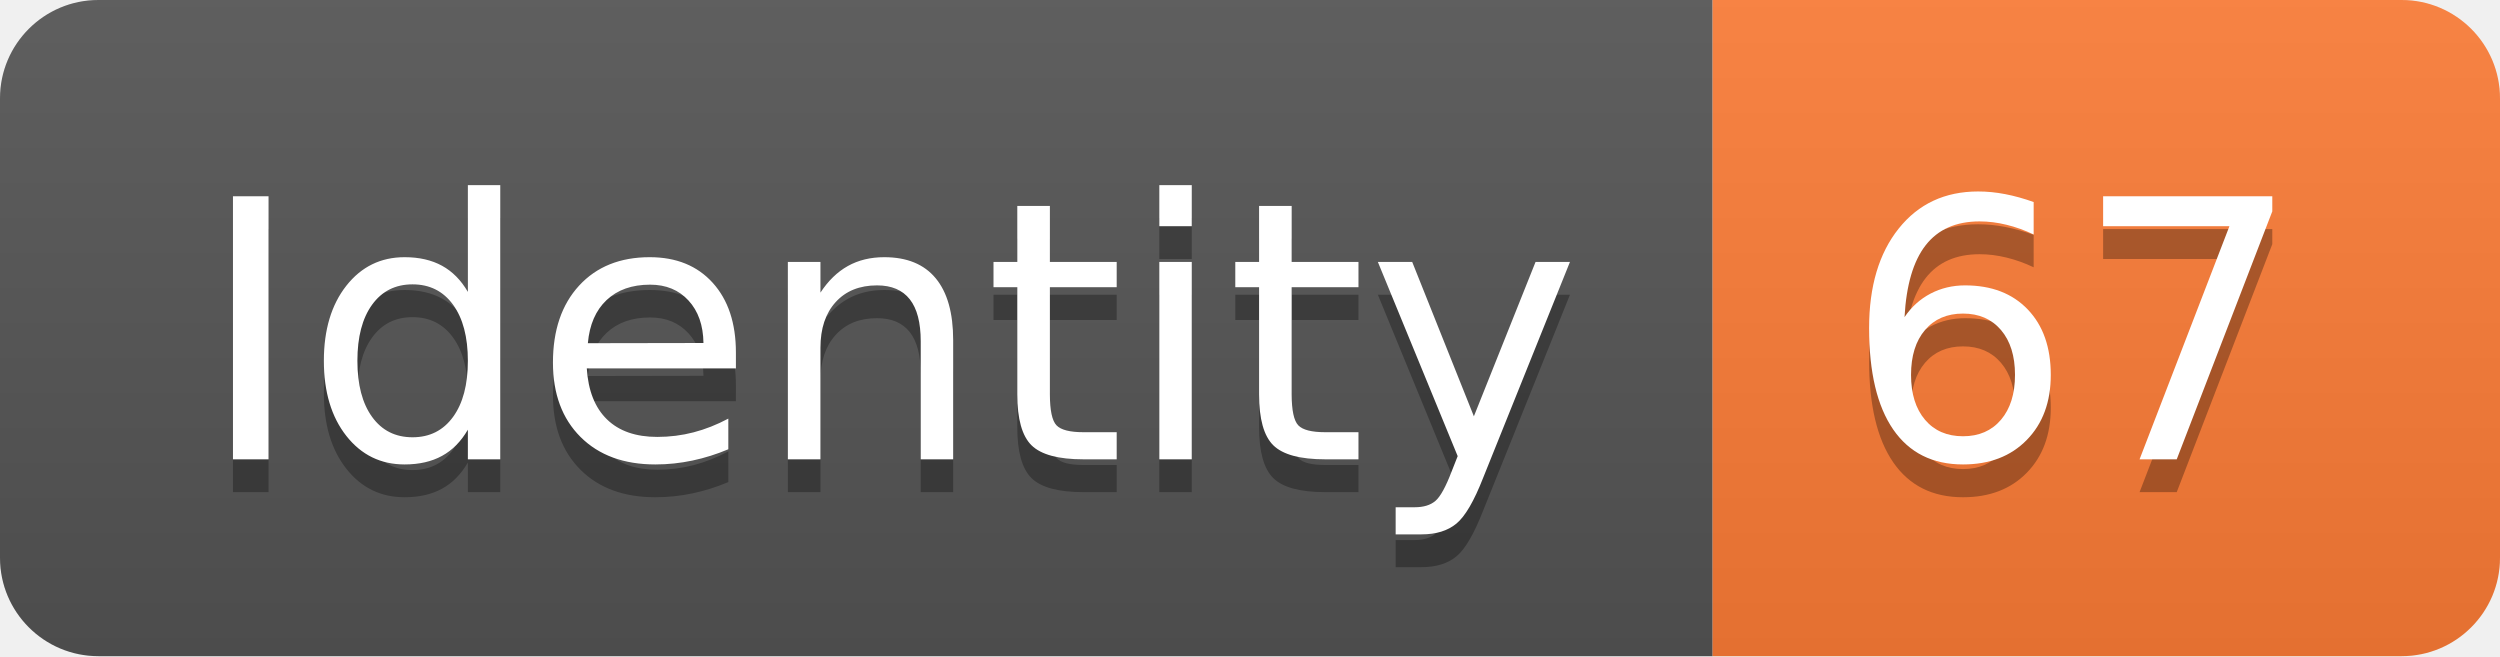
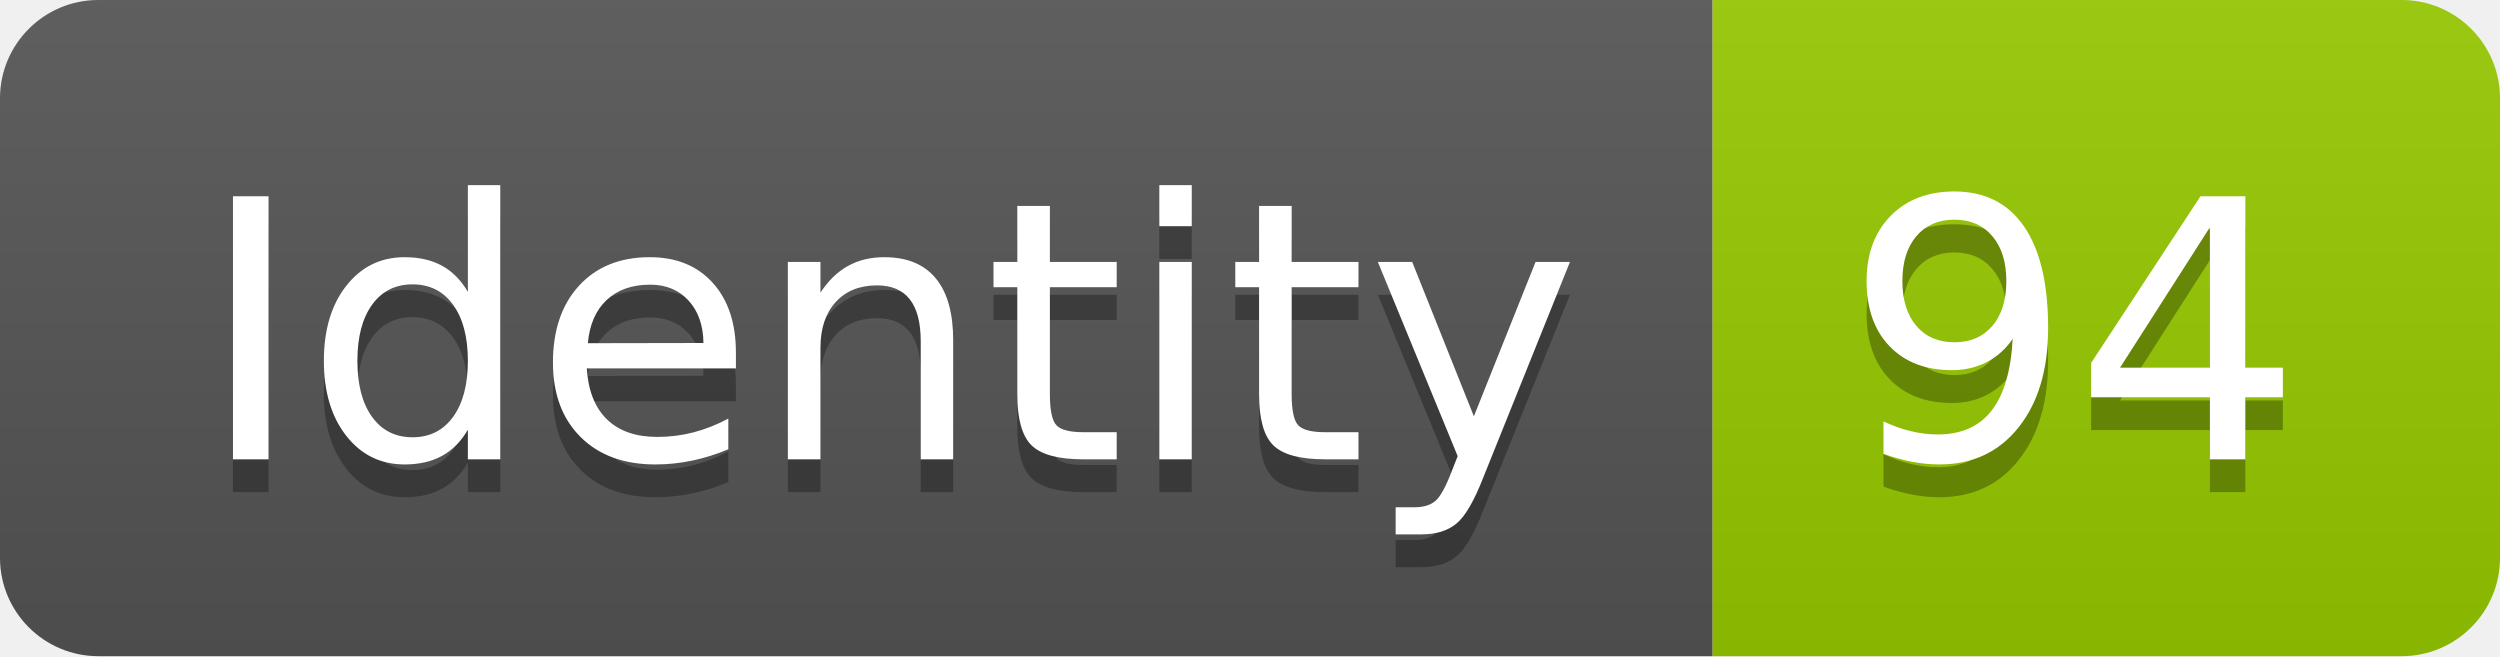
<svg xmlns="http://www.w3.org/2000/svg" width="76.2" height="20">
  <linearGradient id="smooth" x2="0" y2="100%">
    <stop offset="0" stop-color="#bbb" stop-opacity=".1" />
    <stop offset="1" stop-opacity=".1" />
  </linearGradient>
  <clipPath id="round">
    <rect width="76.2" height="20" rx="3" fill="#fff" />
  </clipPath>
  <g clip-path="url(#round)">
    <rect width="52.2" height="20" fill="#555" />
-     <rect x="52.2" width="24.0" height="20" fill="#fe7d37" />
+     <rect x="52.2" width="24.0" height="20" fill="#97CA00" />
    <rect width="76.2" height="20" fill="url(#smooth)" />
  </g>
  <g fill="#fff" text-anchor="middle" font-family="DejaVu Sans,Verdana,Geneva,sans-serif" font-size="110">
    <text x="271.0" y="150" fill="#010101" fill-opacity=".3" transform="scale(0.1)" textLength="422.0" lengthAdjust="spacing">Identity</text>
    <text x="271.0" y="140" transform="scale(0.1)" textLength="422.0" lengthAdjust="spacing">Identity</text>
-     <text x="632.0" y="150" fill="#010101" fill-opacity=".3" transform="scale(0.1)" textLength="140.0" lengthAdjust="spacing">67</text>
-     <text x="632.0" y="140" transform="scale(0.1)" textLength="140.0" lengthAdjust="spacing">67</text>
+     <text x="632.0" y="150" fill="#010101" fill-opacity=".3" transform="scale(0.1)" textLength="140.0" lengthAdjust="spacing">94</text>
+     <text x="632.0" y="140" transform="scale(0.1)" textLength="140.0" lengthAdjust="spacing">94</text>
  </g>
</svg>
